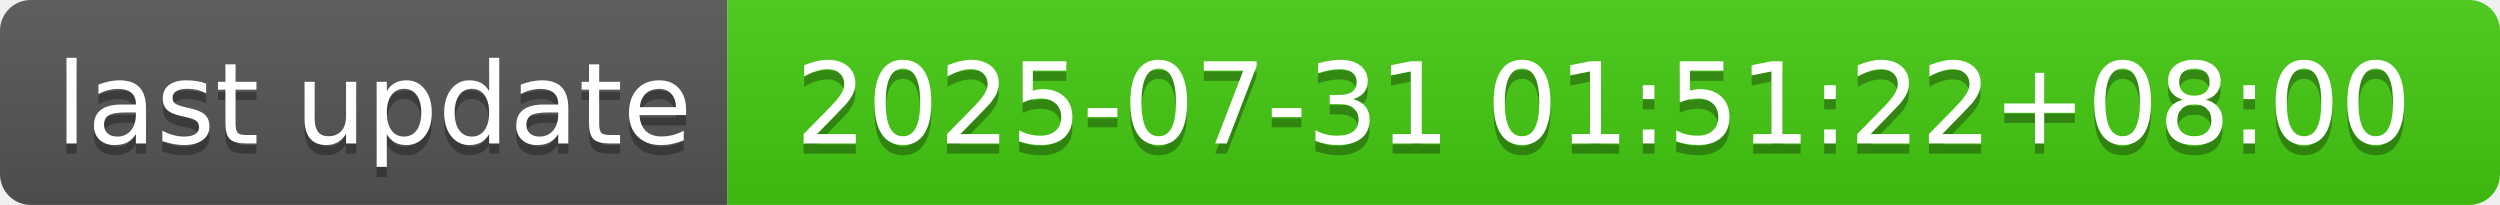
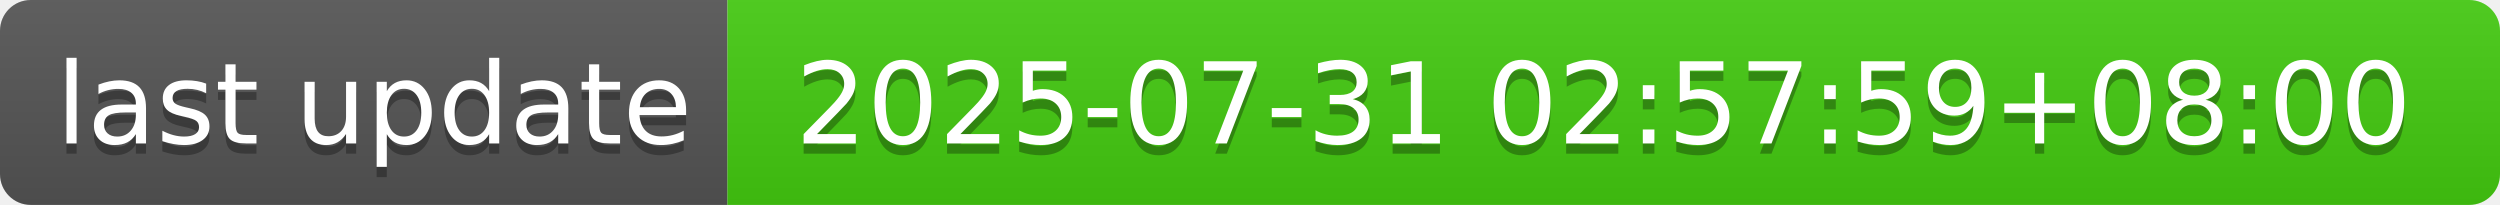
- <svg xmlns="http://www.w3.org/2000/svg" width="244" height="20" role="img" aria-label="last update: 2025-07-31 01:51:22+08:00">
+ <svg xmlns="http://www.w3.org/2000/svg" width="244" height="20" role="img" aria-label="last update: 2025-07-31 02:57:59+08:00">
  <linearGradient id="s" x2="0" y2="100%">
    <stop offset="0" stop-color="#bbb" stop-opacity=".1" />
    <stop offset="1" stop-opacity=".1" />
  </linearGradient>
  <clipPath id="r">
    <rect width="244" height="20" rx="3" fill="#fff" />
  </clipPath>
  <g clip-path="url(#r)">
    <rect width="71" height="20" fill="#555" />
    <rect x="71" width="173" height="20" fill="#4c1" />
    <rect width="244" height="20" fill="url(#s)" />
  </g>
  <g fill="#fff" text-anchor="middle" font-family="Verdana,Geneva,DejaVu Sans,sans-serif" text-rendering="geometricPrecision" font-size="110">
    <text aria-hidden="true" x="365" y="150" fill="#010101" fill-opacity=".3" transform="scale(.1)" textLength="610">last update</text>
    <text x="365" y="140" transform="scale(.1)" fill="#fff" textLength="610">last update</text>
-     <text aria-hidden="true" x="1565" y="150" fill="#010101" fill-opacity=".3" transform="scale(.1)" textLength="1630">2025-07-31 01:51:22+08:00</text>
-     <text x="1565" y="140" transform="scale(.1)" fill="#fff" textLength="1630">2025-07-31 01:51:22+08:00</text>
+     <text aria-hidden="true" x="1565" y="150" fill="#010101" fill-opacity=".3" transform="scale(.1)" textLength="1630">2025-07-31 02:57:59+08:00</text>
+     <text x="1565" y="140" transform="scale(.1)" fill="#fff" textLength="1630">2025-07-31 02:57:59+08:00</text>
  </g>
</svg>
